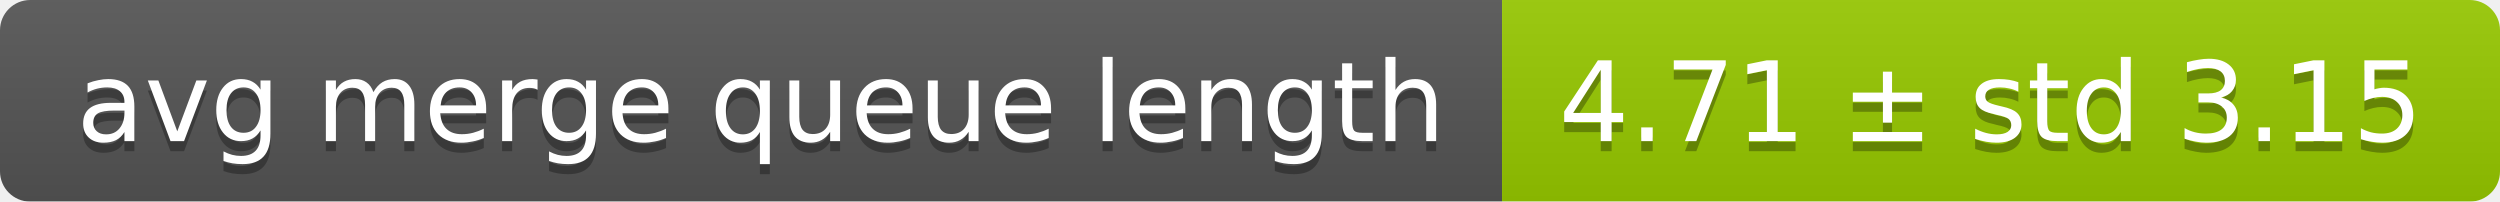
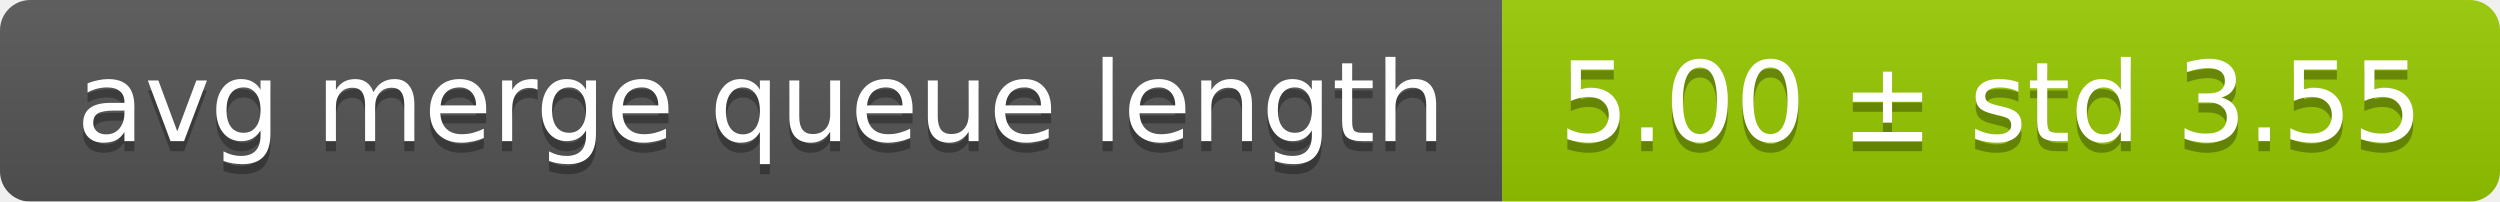
<svg xmlns="http://www.w3.org/2000/svg" width="248" height="20">
  <linearGradient id="smooth" x2="0" y2="100%">
    <stop offset="0" stop-color="#bbb" stop-opacity=".1" />
    <stop offset="1" stop-opacity=".1" />
  </linearGradient>
  <mask id="round">
    <rect width="248" height="20" rx="3" fill="#fff" />
  </mask>
  <g mask="url(#round)">
    <rect width="149" height="20" fill="#555" />
    <rect x="149" width="99" height="20" fill="#97ca00" />
    <rect width="248" height="20" fill="url(#smooth)" />
  </g>
  <g fill="#fff" text-anchor="middle" font-family="DejaVu Sans,Verdana,Geneva,sans-serif" font-size="11">
    <text x="75.5" y="15" fill="#010101" fill-opacity=".3">avg merge queue length</text>
    <text x="75.5" y="14">avg merge queue length</text>
-     <text x="197.5" y="15" fill="#010101" fill-opacity=".3">4.71 ± std 3.15</text>
-     <text x="197.5" y="14">4.71 ± std 3.15</text>
+     <text x="197.5" y="15" fill="#010101" fill-opacity=".3">5.00 ± std 3.55</text>
+     <text x="197.5" y="14">5.00 ± std 3.55</text>
  </g>
</svg>
